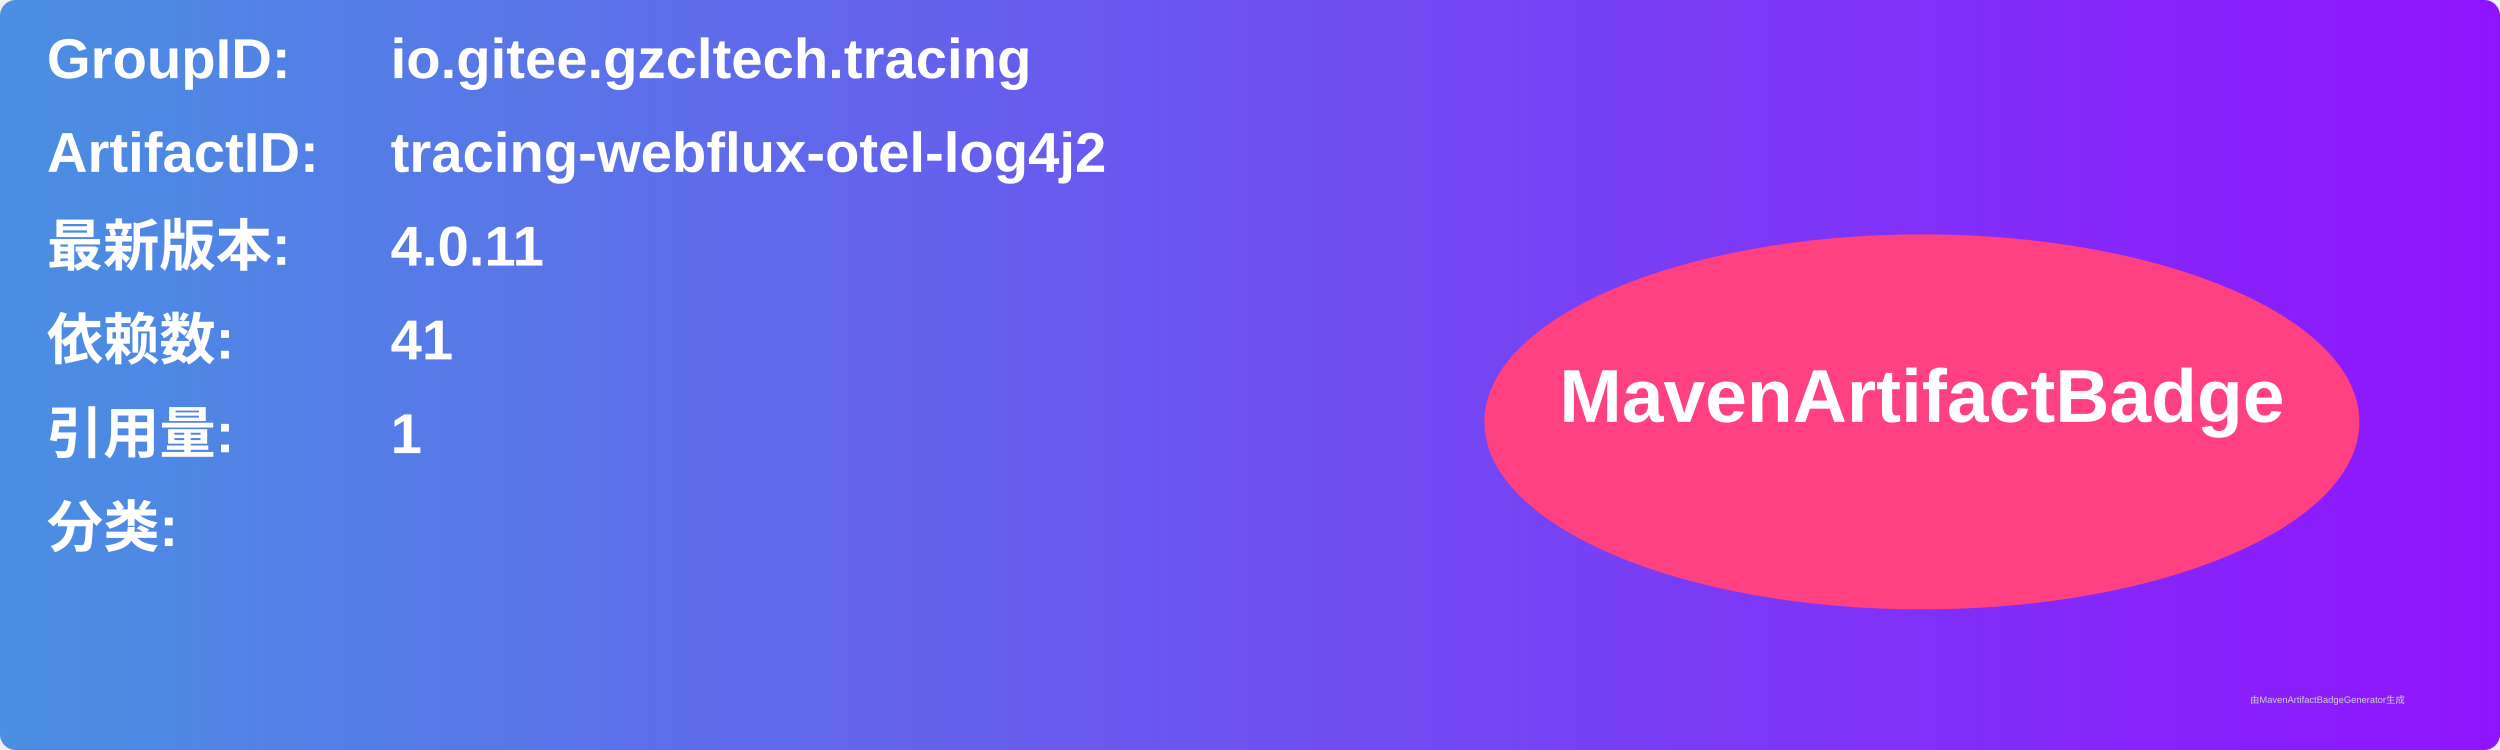
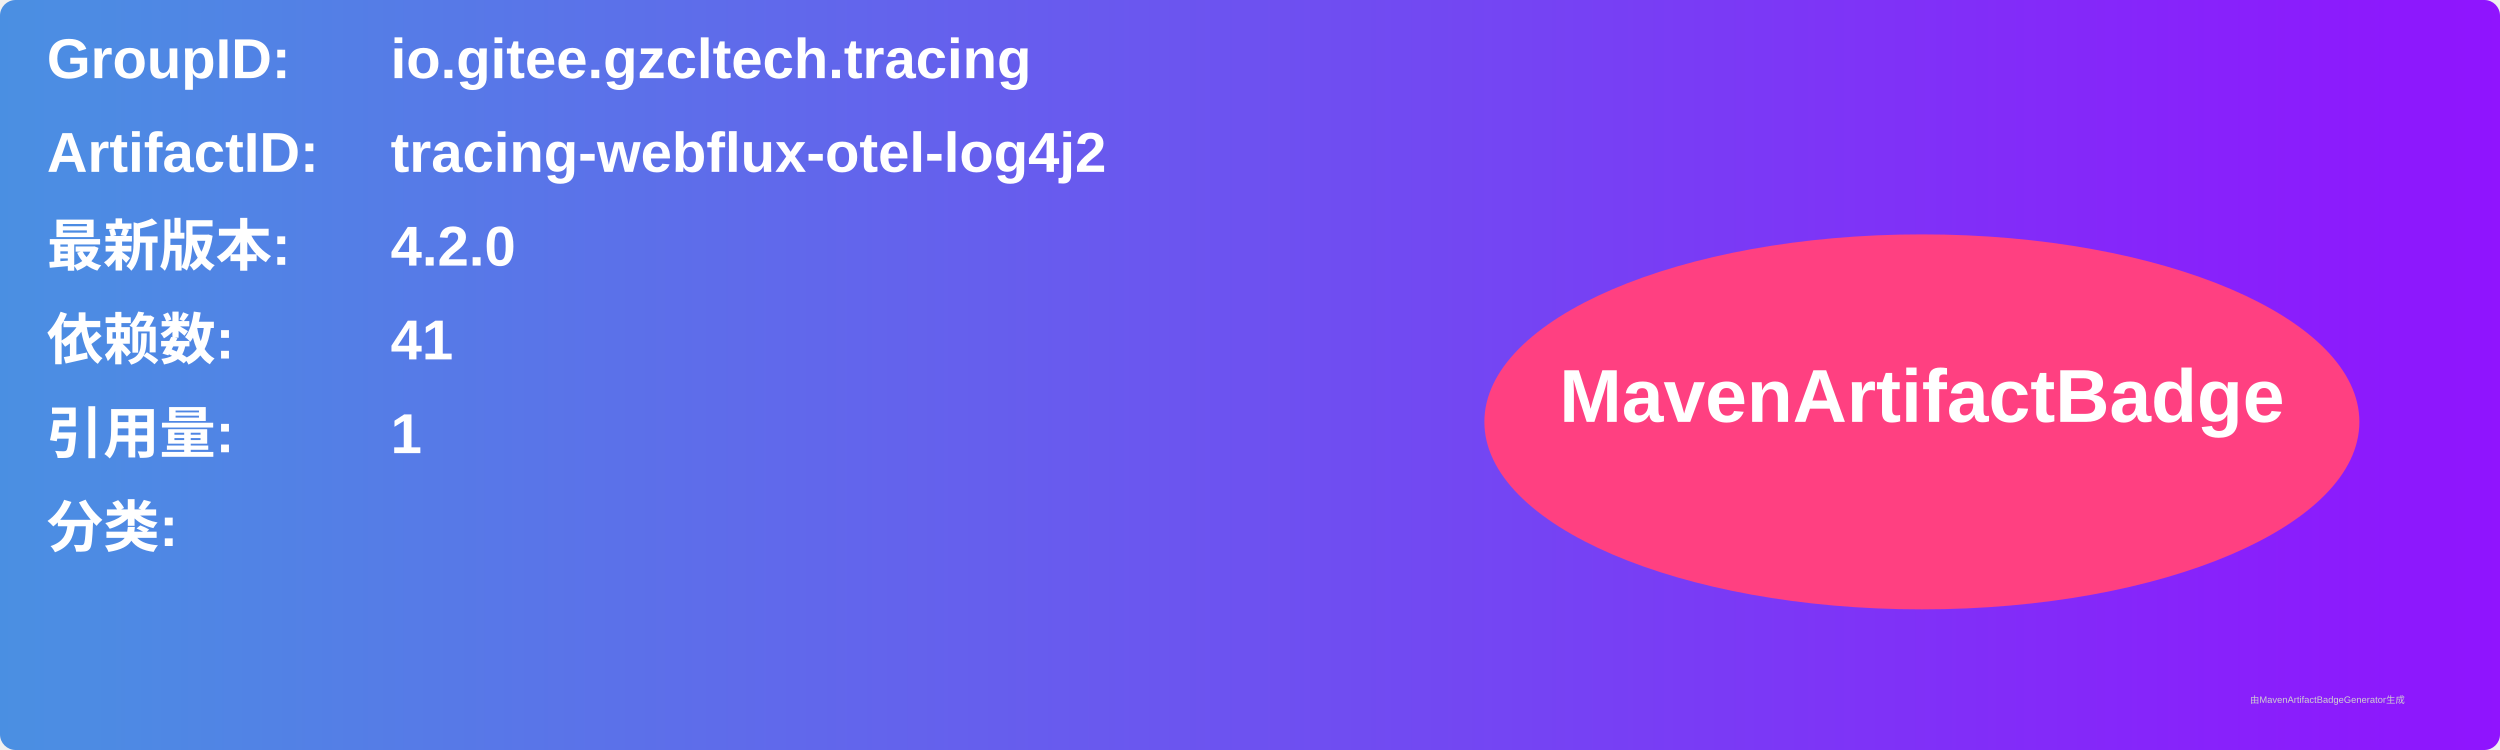
<svg xmlns="http://www.w3.org/2000/svg" width="800" height="240" viewBox="0 0 800 240">
  <linearGradient id="grad" x1="0%" y1="0%" x2="100%" y2="0%">
    <stop offset="0%" stop-color="#4a90e2" />
    <stop offset="100%" stop-color="#9013fe" />
  </linearGradient>
  <rect width="100%" height="100%" rx="5" ry="5" fill="url(#grad)" />
  <g transform="translate(15, 15)">
    <text x="0" y="10" font-family="Arial" font-size="18" fill="white" font-weight="bold" width="260">GroupID:</text>
    <text x="110" y="10" font-family="Arial" font-size="18" fill="white" font-weight="bold" width="460">io.gitee.gzcltech.tracing</text>
    <text x="0" y="40" font-family="Arial" font-size="18" fill="white" font-weight="bold" width="260">ArtifactID:</text>
    <text x="110" y="40" font-family="Arial" font-size="18" fill="white" font-weight="bold" width="460">tracing-webflux-otel-log4j2</text>
    <text x="0" y="70" font-family="Arial" font-size="18" fill="white" font-weight="bold">最新版本:</text>
    <text x="110" y="70" font-family="Arial" font-size="18" fill="white" font-weight="bold">
-       <tspan font-weight="bold">4.0.11</tspan>
+       <tspan font-weight="bold">4.2.0</tspan>
    </text>
    <text x="0" y="100" font-family="Arial" font-size="18" fill="white" font-weight="bold">依赖数: </text>
    <text x="110" y="100" font-family="Arial" font-size="18" fill="white">
      <tspan font-weight="bold">41</tspan>
    </text>
    <text x="0" y="130" font-family="Arial" font-size="18" fill="white" font-weight="bold">引用量: </text>
    <text x="110" y="130" font-family="Arial" font-size="18" fill="white">
      <tspan font-weight="bold">1</tspan>
    </text>
    <text x="0" y="160" font-family="Arial" font-size="18" fill="white" font-weight="bold">分类:</text>
    <text x="10" y="190" font-family="Arial" font-size="10" fill="white">
      <tspan font-weight="bold" />
    </text>
    <ellipse cx="600" cy="120" rx="140" ry="60" fill="#ff4081" />
    <text x="600" y="120" text-anchor="middle" font-family="Arial" font-size="24" fill="white" font-weight="bold">MavenArtifactBadge</text>
  </g>
  <text x="720" y="225" font-family="Arial" font-size="3" fill="#d0d0d0">由MavenArtifactBadgeGenerator生成</text>
</svg>
